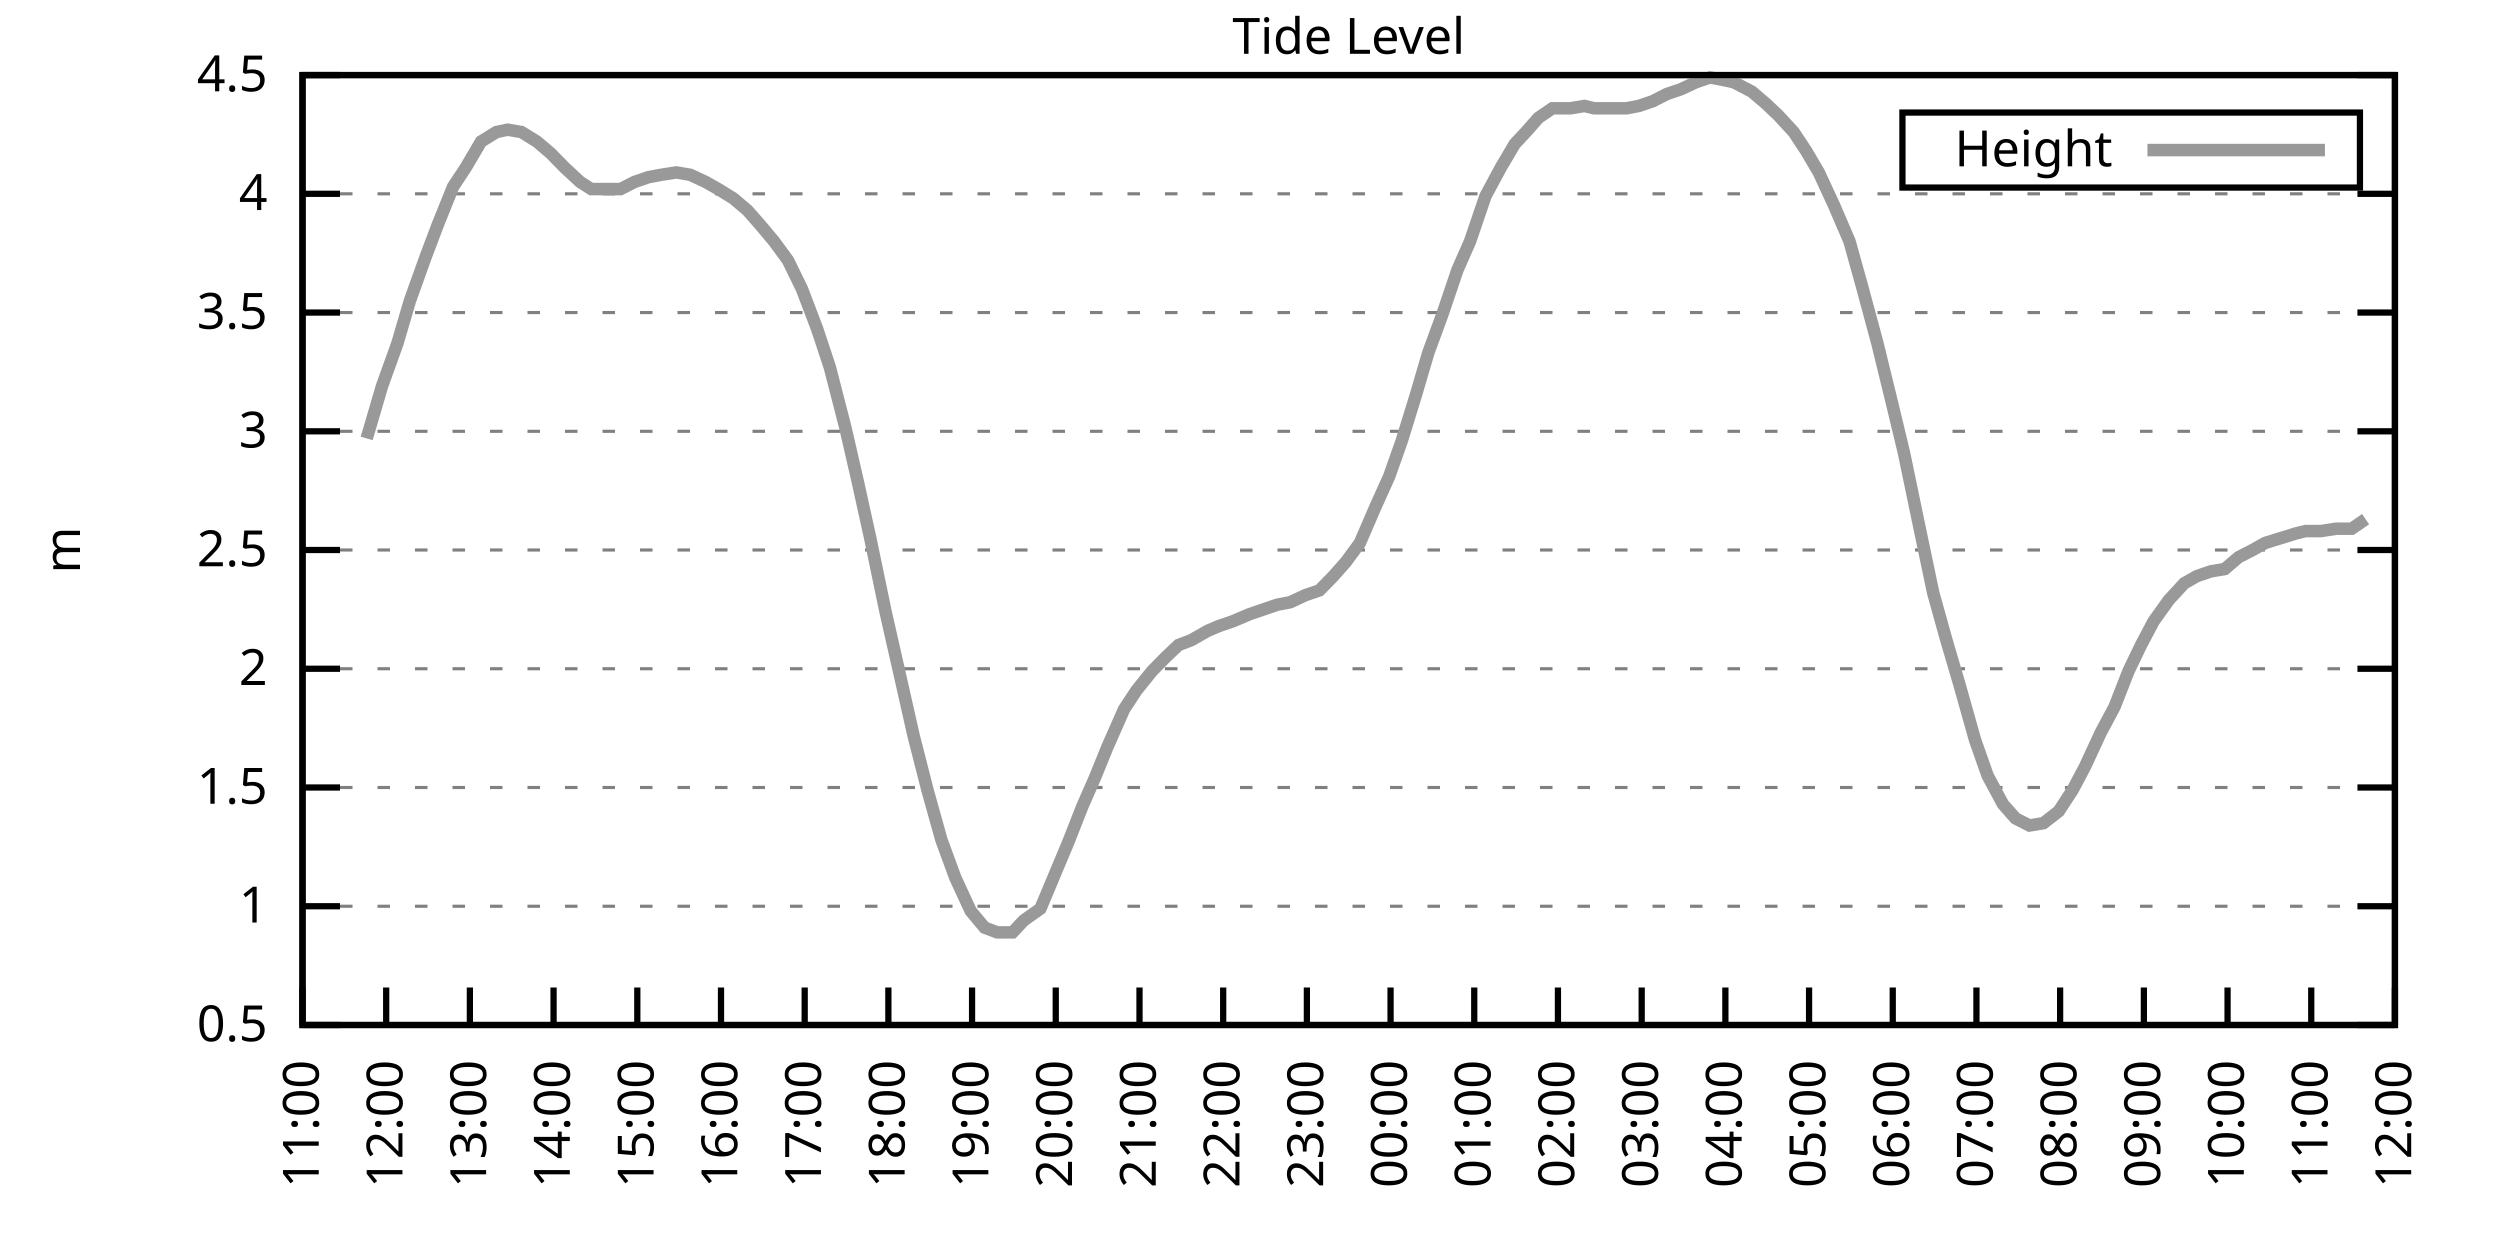
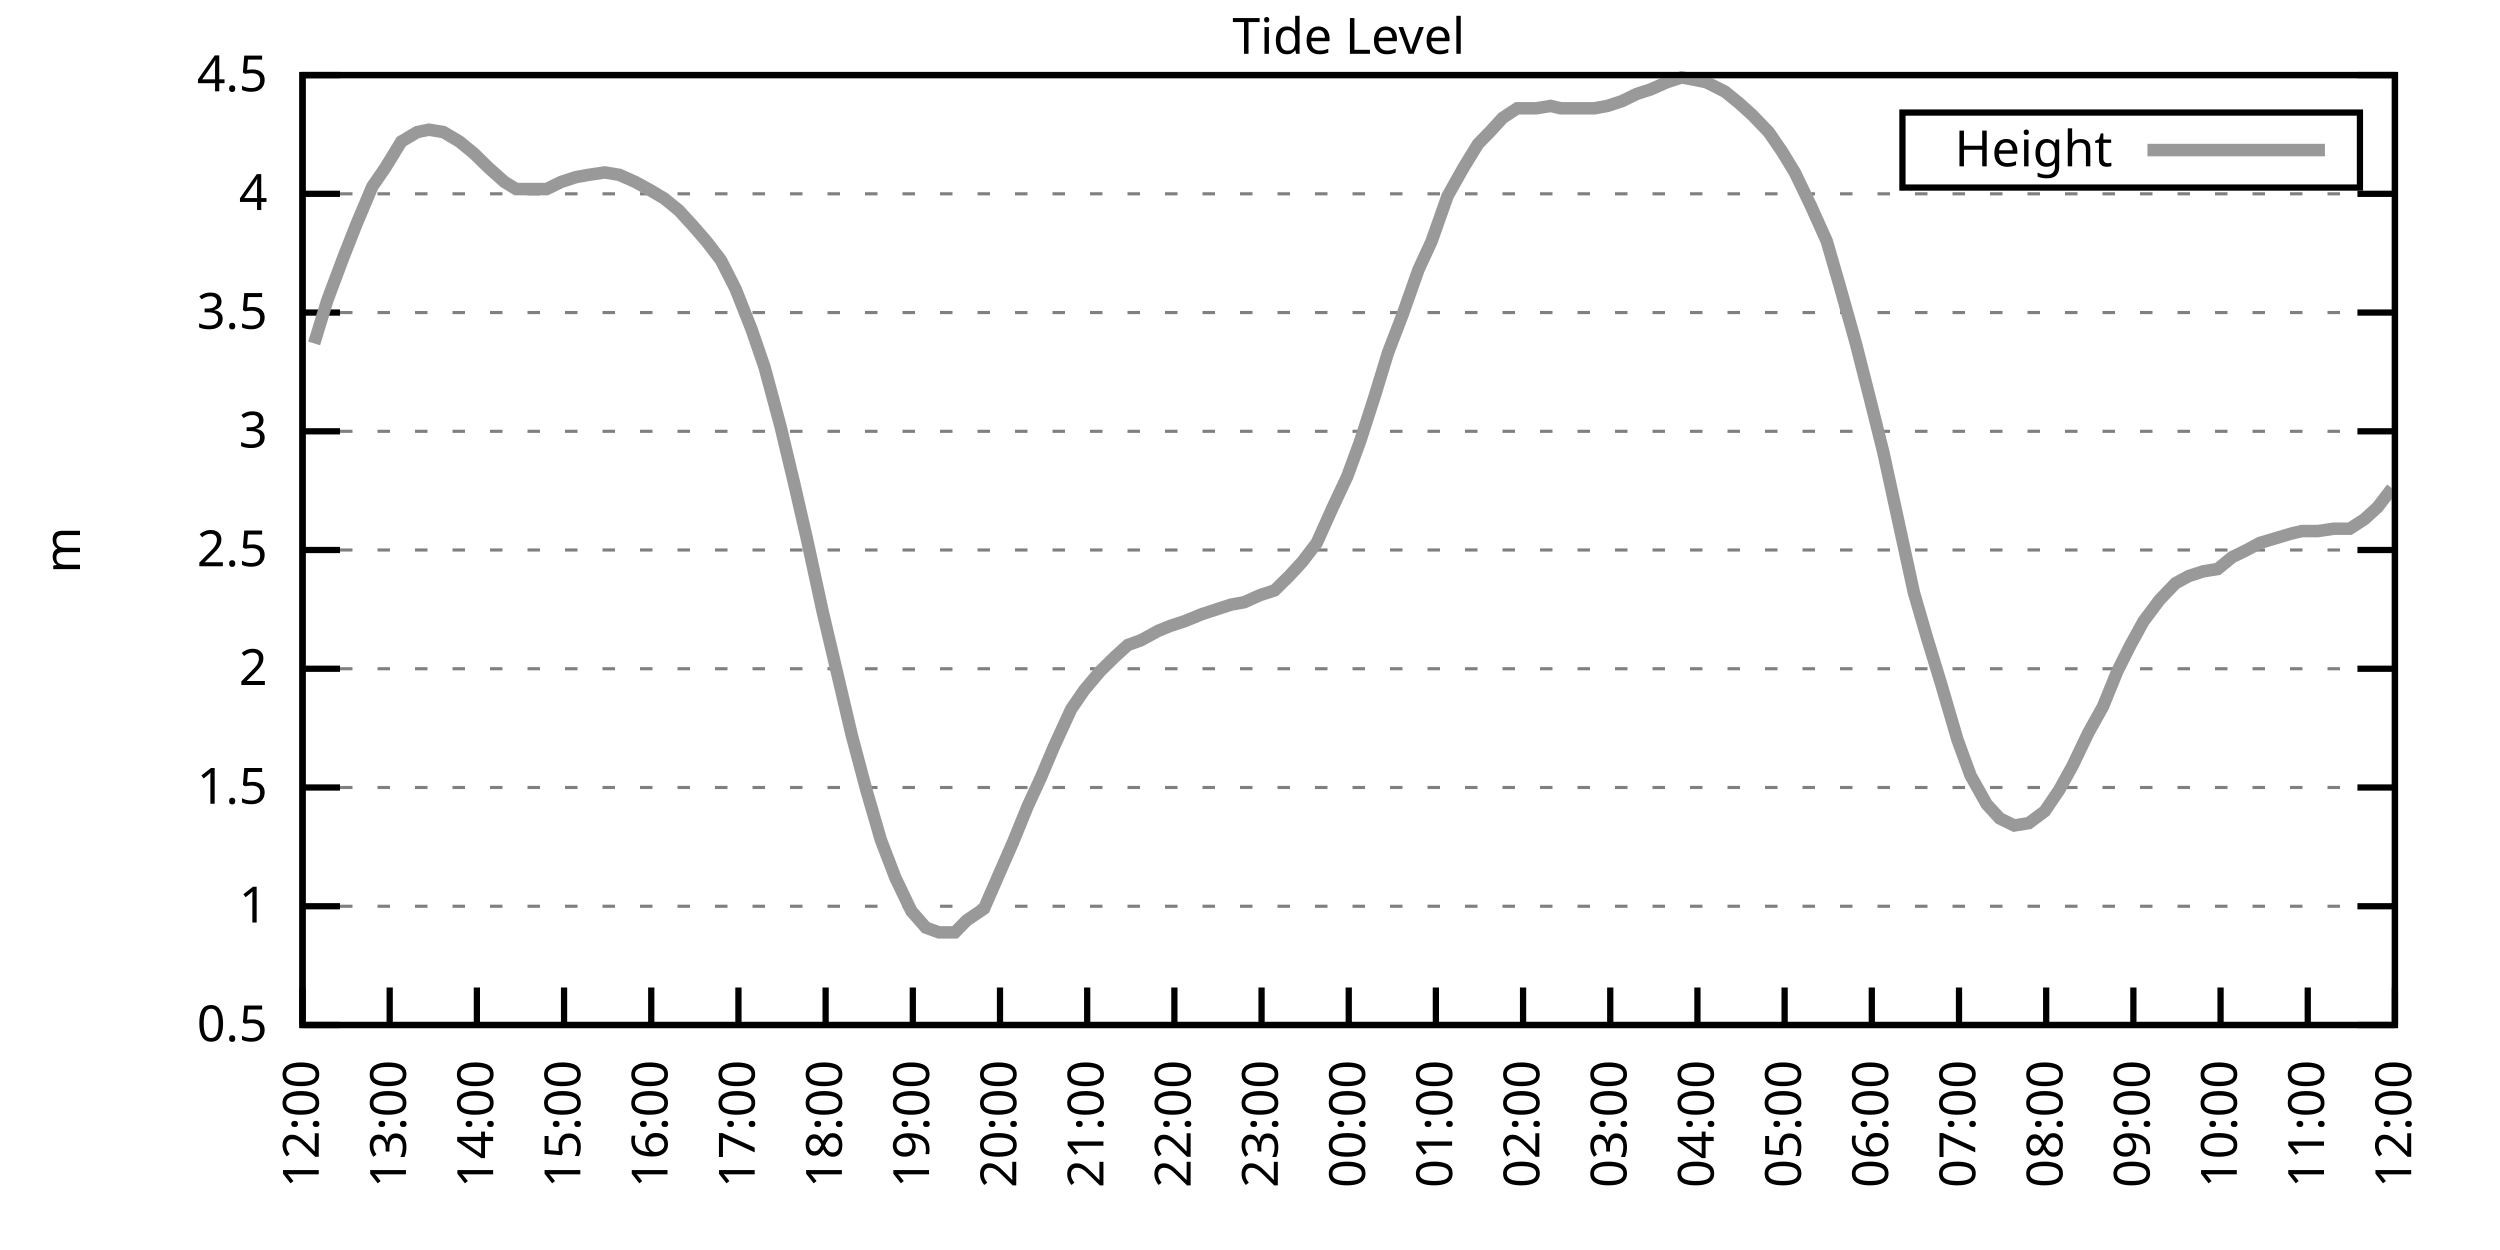
<svg xmlns="http://www.w3.org/2000/svg" xmlns:xlink="http://www.w3.org/1999/xlink" width="400" height="200" viewBox="0 0 400 200">
  <g id="gnuplot_canvas">
    <rect x="0" y="0" width="400" height="200" fill="none" />
    <defs>
      <circle id="gpDot" r="0.5" stroke-width="0.5" stroke="currentColor" />
      <path id="gpPt0" stroke-width="0.333" stroke="currentColor" d="M-1,0 h2 M0,-1 v2" />
      <path id="gpPt1" stroke-width="0.333" stroke="currentColor" d="M-1,-1 L1,1 M1,-1 L-1,1" />
      <path id="gpPt2" stroke-width="0.333" stroke="currentColor" d="M-1,0 L1,0 M0,-1 L0,1 M-1,-1 L1,1 M-1,1 L1,-1" />
      <rect id="gpPt3" stroke-width="0.333" stroke="currentColor" x="-1" y="-1" width="2" height="2" />
      <rect id="gpPt4" stroke-width="0.333" stroke="currentColor" fill="currentColor" x="-1" y="-1" width="2" height="2" />
      <circle id="gpPt5" stroke-width="0.333" stroke="currentColor" cx="0" cy="0" r="1" />
      <use xlink:href="#gpPt5" id="gpPt6" fill="currentColor" stroke="none" />
      <path id="gpPt7" stroke-width="0.333" stroke="currentColor" d="M0,-1.33 L-1.33,0.67 L1.33,0.67 z" />
      <use xlink:href="#gpPt7" id="gpPt8" fill="currentColor" stroke="none" />
      <use xlink:href="#gpPt7" id="gpPt9" stroke="currentColor" transform="rotate(180)" />
      <use xlink:href="#gpPt9" id="gpPt10" fill="currentColor" stroke="none" />
      <use xlink:href="#gpPt3" id="gpPt11" stroke="currentColor" transform="rotate(45)" />
      <use xlink:href="#gpPt11" id="gpPt12" fill="currentColor" stroke="none" />
      <path id="gpPt13" stroke-width="0.333" stroke="currentColor" d="M0,1.330 L1.265,0.411 L0.782,-1.067 L-0.782,-1.076 L-1.265,0.411 z" />
      <use xlink:href="#gpPt13" id="gpPt14" fill="currentColor" stroke="none" />
      <filter id="textbox" filterUnits="objectBoundingBox" x="0" y="0" height="1" width="1">
        <feFlood flood-color="white" flood-opacity="1" result="bgnd" />
        <feComposite in="SourceGraphic" in2="bgnd" operator="atop" />
      </filter>
      <filter id="greybox" filterUnits="objectBoundingBox" x="0" y="0" height="1" width="1">
        <feFlood flood-color="lightgrey" flood-opacity="1" result="grey" />
        <feComposite in="SourceGraphic" in2="grey" operator="atop" />
      </filter>
    </defs>
    <g fill="none" color="white" stroke="currentColor" stroke-width="1.00" stroke-linecap="butt" stroke-linejoin="miter">
</g>
    <g fill="none" color="black" stroke="currentColor" stroke-width="1.00" stroke-linecap="butt" stroke-linejoin="miter">
      <g stroke="none" shape-rendering="crispEdges">
        <polygon fill="rgb(255, 255, 255)" points="48.40,164.00 383.18,164.00 383.18,12.02 48.40,12.02 " />
      </g>
    </g>
    <g fill="none" color="black" stroke="currentColor" stroke-width="1.00" stroke-linecap="butt" stroke-linejoin="miter">
</g>
    <g fill="none" color="black" stroke="black" stroke-width="0.50" stroke-linecap="butt" stroke-linejoin="miter">
</g>
    <g fill="none" color="gray" stroke="currentColor" stroke-width="0.50" stroke-linecap="butt" stroke-linejoin="miter">
      <path stroke="gray" stroke-dasharray="2,4" class="gridline" d="M48.40,164.00 L383.19,164.00  " />
    </g>
    <g fill="none" color="gray" stroke="gray" stroke-width="1.00" stroke-linecap="butt" stroke-linejoin="miter">
</g>
    <g fill="none" color="black" stroke="currentColor" stroke-width="1.00" stroke-linecap="butt" stroke-linejoin="miter">
      <path stroke="black" d="M48.40,164.00 L54.40,164.00 M383.19,164.00 L377.19,164.00  " />
      <g transform="translate(42.80,166.60)" stroke="none" fill="black" font-family="Sans" font-size="8.00" text-anchor="end">
        <text>
          <tspan font-family="Sans"> 0.5</tspan>
        </text>
      </g>
    </g>
    <g fill="none" color="black" stroke="currentColor" stroke-width="1.00" stroke-linecap="butt" stroke-linejoin="miter">
</g>
    <g fill="none" color="black" stroke="black" stroke-width="0.50" stroke-linecap="butt" stroke-linejoin="miter">
</g>
    <g fill="none" color="gray" stroke="currentColor" stroke-width="0.50" stroke-linecap="butt" stroke-linejoin="miter">
      <path stroke="gray" stroke-dasharray="2,4" class="gridline" d="M48.40,145.00 L383.19,145.00  " />
    </g>
    <g fill="none" color="gray" stroke="gray" stroke-width="1.00" stroke-linecap="butt" stroke-linejoin="miter">
</g>
    <g fill="none" color="black" stroke="currentColor" stroke-width="1.00" stroke-linecap="butt" stroke-linejoin="miter">
      <path stroke="black" d="M48.40,145.00 L54.40,145.00 M383.19,145.00 L377.19,145.00  " />
      <g transform="translate(42.80,147.60)" stroke="none" fill="black" font-family="Sans" font-size="8.00" text-anchor="end">
        <text>
          <tspan font-family="Sans"> 1</tspan>
        </text>
      </g>
    </g>
    <g fill="none" color="black" stroke="currentColor" stroke-width="1.00" stroke-linecap="butt" stroke-linejoin="miter">
</g>
    <g fill="none" color="black" stroke="black" stroke-width="0.50" stroke-linecap="butt" stroke-linejoin="miter">
</g>
    <g fill="none" color="gray" stroke="currentColor" stroke-width="0.50" stroke-linecap="butt" stroke-linejoin="miter">
      <path stroke="gray" stroke-dasharray="2,4" class="gridline" d="M48.40,126.00 L383.19,126.00  " />
    </g>
    <g fill="none" color="gray" stroke="gray" stroke-width="1.00" stroke-linecap="butt" stroke-linejoin="miter">
</g>
    <g fill="none" color="black" stroke="currentColor" stroke-width="1.00" stroke-linecap="butt" stroke-linejoin="miter">
      <path stroke="black" d="M48.40,126.00 L54.40,126.00 M383.19,126.00 L377.19,126.00  " />
      <g transform="translate(42.80,128.60)" stroke="none" fill="black" font-family="Sans" font-size="8.00" text-anchor="end">
        <text>
          <tspan font-family="Sans"> 1.5</tspan>
        </text>
      </g>
    </g>
    <g fill="none" color="black" stroke="currentColor" stroke-width="1.00" stroke-linecap="butt" stroke-linejoin="miter">
</g>
    <g fill="none" color="black" stroke="black" stroke-width="0.50" stroke-linecap="butt" stroke-linejoin="miter">
</g>
    <g fill="none" color="gray" stroke="currentColor" stroke-width="0.50" stroke-linecap="butt" stroke-linejoin="miter">
      <path stroke="gray" stroke-dasharray="2,4" class="gridline" d="M48.40,107.00 L383.19,107.00  " />
    </g>
    <g fill="none" color="gray" stroke="gray" stroke-width="1.00" stroke-linecap="butt" stroke-linejoin="miter">
</g>
    <g fill="none" color="black" stroke="currentColor" stroke-width="1.00" stroke-linecap="butt" stroke-linejoin="miter">
      <path stroke="black" d="M48.40,107.00 L54.40,107.00 M383.19,107.00 L377.19,107.00  " />
      <g transform="translate(42.80,109.60)" stroke="none" fill="black" font-family="Sans" font-size="8.00" text-anchor="end">
        <text>
          <tspan font-family="Sans"> 2</tspan>
        </text>
      </g>
    </g>
    <g fill="none" color="black" stroke="currentColor" stroke-width="1.00" stroke-linecap="butt" stroke-linejoin="miter">
</g>
    <g fill="none" color="black" stroke="black" stroke-width="0.50" stroke-linecap="butt" stroke-linejoin="miter">
</g>
    <g fill="none" color="gray" stroke="currentColor" stroke-width="0.50" stroke-linecap="butt" stroke-linejoin="miter">
      <path stroke="gray" stroke-dasharray="2,4" class="gridline" d="M48.40,88.00 L383.19,88.00  " />
    </g>
    <g fill="none" color="gray" stroke="gray" stroke-width="1.00" stroke-linecap="butt" stroke-linejoin="miter">
</g>
    <g fill="none" color="black" stroke="currentColor" stroke-width="1.00" stroke-linecap="butt" stroke-linejoin="miter">
      <path stroke="black" d="M48.40,88.00 L54.40,88.00 M383.19,88.00 L377.19,88.00  " />
      <g transform="translate(42.80,90.60)" stroke="none" fill="black" font-family="Sans" font-size="8.00" text-anchor="end">
        <text>
          <tspan font-family="Sans"> 2.5</tspan>
        </text>
      </g>
    </g>
    <g fill="none" color="black" stroke="currentColor" stroke-width="1.00" stroke-linecap="butt" stroke-linejoin="miter">
</g>
    <g fill="none" color="black" stroke="black" stroke-width="0.50" stroke-linecap="butt" stroke-linejoin="miter">
</g>
    <g fill="none" color="gray" stroke="currentColor" stroke-width="0.50" stroke-linecap="butt" stroke-linejoin="miter">
      <path stroke="gray" stroke-dasharray="2,4" class="gridline" d="M48.40,69.01 L383.19,69.01  " />
    </g>
    <g fill="none" color="gray" stroke="gray" stroke-width="1.00" stroke-linecap="butt" stroke-linejoin="miter">
</g>
    <g fill="none" color="black" stroke="currentColor" stroke-width="1.00" stroke-linecap="butt" stroke-linejoin="miter">
      <path stroke="black" d="M48.40,69.01 L54.40,69.01 M383.19,69.01 L377.19,69.01  " />
      <g transform="translate(42.80,71.61)" stroke="none" fill="black" font-family="Sans" font-size="8.00" text-anchor="end">
        <text>
          <tspan font-family="Sans"> 3</tspan>
        </text>
      </g>
    </g>
    <g fill="none" color="black" stroke="currentColor" stroke-width="1.00" stroke-linecap="butt" stroke-linejoin="miter">
</g>
    <g fill="none" color="black" stroke="black" stroke-width="0.50" stroke-linecap="butt" stroke-linejoin="miter">
</g>
    <g fill="none" color="gray" stroke="currentColor" stroke-width="0.50" stroke-linecap="butt" stroke-linejoin="miter">
      <path stroke="gray" stroke-dasharray="2,4" class="gridline" d="M48.40,50.01 L383.19,50.01  " />
    </g>
    <g fill="none" color="gray" stroke="gray" stroke-width="1.00" stroke-linecap="butt" stroke-linejoin="miter">
</g>
    <g fill="none" color="black" stroke="currentColor" stroke-width="1.00" stroke-linecap="butt" stroke-linejoin="miter">
      <path stroke="black" d="M48.40,50.01 L54.40,50.01 M383.19,50.01 L377.19,50.01  " />
      <g transform="translate(42.80,52.61)" stroke="none" fill="black" font-family="Sans" font-size="8.00" text-anchor="end">
        <text>
          <tspan font-family="Sans"> 3.5</tspan>
        </text>
      </g>
    </g>
    <g fill="none" color="black" stroke="currentColor" stroke-width="1.00" stroke-linecap="butt" stroke-linejoin="miter">
</g>
    <g fill="none" color="black" stroke="black" stroke-width="0.50" stroke-linecap="butt" stroke-linejoin="miter">
</g>
    <g fill="none" color="gray" stroke="currentColor" stroke-width="0.50" stroke-linecap="butt" stroke-linejoin="miter">
      <path stroke="gray" stroke-dasharray="2,4" class="gridline" d="M48.40,31.01 L383.19,31.01  " />
    </g>
    <g fill="none" color="gray" stroke="gray" stroke-width="1.00" stroke-linecap="butt" stroke-linejoin="miter">
</g>
    <g fill="none" color="black" stroke="currentColor" stroke-width="1.00" stroke-linecap="butt" stroke-linejoin="miter">
      <path stroke="black" d="M48.40,31.01 L54.40,31.01 M383.19,31.01 L377.19,31.01  " />
      <g transform="translate(42.80,33.61)" stroke="none" fill="black" font-family="Sans" font-size="8.00" text-anchor="end">
        <text>
          <tspan font-family="Sans"> 4</tspan>
        </text>
      </g>
    </g>
    <g fill="none" color="black" stroke="currentColor" stroke-width="1.00" stroke-linecap="butt" stroke-linejoin="miter">
</g>
    <g fill="none" color="black" stroke="black" stroke-width="0.50" stroke-linecap="butt" stroke-linejoin="miter">
</g>
    <g fill="none" color="gray" stroke="currentColor" stroke-width="0.50" stroke-linecap="butt" stroke-linejoin="miter">
      <path stroke="gray" stroke-dasharray="2,4" class="gridline" d="M48.40,12.01 L383.19,12.01  " />
    </g>
    <g fill="none" color="gray" stroke="gray" stroke-width="1.00" stroke-linecap="butt" stroke-linejoin="miter">
</g>
    <g fill="none" color="black" stroke="currentColor" stroke-width="1.00" stroke-linecap="butt" stroke-linejoin="miter">
      <path stroke="black" d="M48.40,12.01 L54.40,12.01 M383.19,12.01 L377.19,12.01  " />
      <g transform="translate(42.80,14.61)" stroke="none" fill="black" font-family="Sans" font-size="8.00" text-anchor="end">
        <text>
          <tspan font-family="Sans"> 4.5</tspan>
        </text>
      </g>
    </g>
    <g fill="none" color="black" stroke="currentColor" stroke-width="1.00" stroke-linecap="butt" stroke-linejoin="miter">
      <path stroke="black" d="M48.40,164.00 L48.40,158.00  " />
      <g transform="translate(51.00,169.60) rotate(270.00)" stroke="none" fill="black" font-family="Sans" font-size="8.00" text-anchor="end">
        <text>
-           <tspan font-family="Sans">11:00</tspan>
-         </text>
-       </g>
-     </g>
-     <g fill="none" color="black" stroke="currentColor" stroke-width="1.00" stroke-linecap="butt" stroke-linejoin="miter">
-       <path stroke="black" d="M61.79,164.00 L61.79,158.00  " />
-       <g transform="translate(64.39,169.60) rotate(270.00)" stroke="none" fill="black" font-family="Sans" font-size="8.00" text-anchor="end">
-         <text>
          <tspan font-family="Sans">12:00</tspan>
        </text>
      </g>
    </g>
    <g fill="none" color="black" stroke="currentColor" stroke-width="1.00" stroke-linecap="butt" stroke-linejoin="miter">
-       <path stroke="black" d="M75.18,164.00 L75.18,158.00  " />
-       <g transform="translate(77.78,169.60) rotate(270.00)" stroke="none" fill="black" font-family="Sans" font-size="8.00" text-anchor="end">
+       <path stroke="black" d="M62.35,164.00 L62.35,158.00  " />
+       <g transform="translate(64.95,169.60) rotate(270.00)" stroke="none" fill="black" font-family="Sans" font-size="8.00" text-anchor="end">
        <text>
          <tspan font-family="Sans">13:00</tspan>
        </text>
      </g>
    </g>
    <g fill="none" color="black" stroke="currentColor" stroke-width="1.00" stroke-linecap="butt" stroke-linejoin="miter">
-       <path stroke="black" d="M88.57,164.00 L88.57,158.00  " />
-       <g transform="translate(91.17,169.60) rotate(270.00)" stroke="none" fill="black" font-family="Sans" font-size="8.00" text-anchor="end">
+       <path stroke="black" d="M76.30,164.00 L76.30,158.00  " />
+       <g transform="translate(78.90,169.60) rotate(270.00)" stroke="none" fill="black" font-family="Sans" font-size="8.00" text-anchor="end">
        <text>
          <tspan font-family="Sans">14:00</tspan>
        </text>
      </g>
    </g>
    <g fill="none" color="black" stroke="currentColor" stroke-width="1.00" stroke-linecap="butt" stroke-linejoin="miter">
-       <path stroke="black" d="M101.97,164.00 L101.97,158.00  " />
-       <g transform="translate(104.57,169.60) rotate(270.00)" stroke="none" fill="black" font-family="Sans" font-size="8.00" text-anchor="end">
+       <path stroke="black" d="M90.25,164.00 L90.25,158.00  " />
+       <g transform="translate(92.85,169.60) rotate(270.00)" stroke="none" fill="black" font-family="Sans" font-size="8.00" text-anchor="end">
        <text>
          <tspan font-family="Sans">15:00</tspan>
        </text>
      </g>
    </g>
    <g fill="none" color="black" stroke="currentColor" stroke-width="1.00" stroke-linecap="butt" stroke-linejoin="miter">
-       <path stroke="black" d="M115.36,164.00 L115.36,158.00  " />
-       <g transform="translate(117.96,169.60) rotate(270.00)" stroke="none" fill="black" font-family="Sans" font-size="8.00" text-anchor="end">
+       <path stroke="black" d="M104.20,164.00 L104.20,158.00  " />
+       <g transform="translate(106.80,169.60) rotate(270.00)" stroke="none" fill="black" font-family="Sans" font-size="8.00" text-anchor="end">
        <text>
          <tspan font-family="Sans">16:00</tspan>
        </text>
      </g>
    </g>
    <g fill="none" color="black" stroke="currentColor" stroke-width="1.00" stroke-linecap="butt" stroke-linejoin="miter">
-       <path stroke="black" d="M128.75,164.00 L128.75,158.00  " />
-       <g transform="translate(131.35,169.60) rotate(270.00)" stroke="none" fill="black" font-family="Sans" font-size="8.00" text-anchor="end">
+       <path stroke="black" d="M118.15,164.00 L118.15,158.00  " />
+       <g transform="translate(120.75,169.60) rotate(270.00)" stroke="none" fill="black" font-family="Sans" font-size="8.00" text-anchor="end">
        <text>
          <tspan font-family="Sans">17:00</tspan>
        </text>
      </g>
    </g>
    <g fill="none" color="black" stroke="currentColor" stroke-width="1.00" stroke-linecap="butt" stroke-linejoin="miter">
-       <path stroke="black" d="M142.14,164.00 L142.14,158.00  " />
-       <g transform="translate(144.74,169.60) rotate(270.00)" stroke="none" fill="black" font-family="Sans" font-size="8.00" text-anchor="end">
+       <path stroke="black" d="M132.10,164.00 L132.10,158.00  " />
+       <g transform="translate(134.70,169.60) rotate(270.00)" stroke="none" fill="black" font-family="Sans" font-size="8.00" text-anchor="end">
        <text>
          <tspan font-family="Sans">18:00</tspan>
        </text>
      </g>
    </g>
    <g fill="none" color="black" stroke="currentColor" stroke-width="1.00" stroke-linecap="butt" stroke-linejoin="miter">
-       <path stroke="black" d="M155.53,164.00 L155.53,158.00  " />
-       <g transform="translate(158.13,169.60) rotate(270.00)" stroke="none" fill="black" font-family="Sans" font-size="8.00" text-anchor="end">
+       <path stroke="black" d="M146.05,164.00 L146.05,158.00  " />
+       <g transform="translate(148.65,169.60) rotate(270.00)" stroke="none" fill="black" font-family="Sans" font-size="8.00" text-anchor="end">
        <text>
          <tspan font-family="Sans">19:00</tspan>
        </text>
      </g>
    </g>
    <g fill="none" color="black" stroke="currentColor" stroke-width="1.00" stroke-linecap="butt" stroke-linejoin="miter">
-       <path stroke="black" d="M168.92,164.00 L168.92,158.00  " />
-       <g transform="translate(171.52,169.60) rotate(270.00)" stroke="none" fill="black" font-family="Sans" font-size="8.00" text-anchor="end">
+       <path stroke="black" d="M160.00,164.00 L160.00,158.00  " />
+       <g transform="translate(162.60,169.60) rotate(270.00)" stroke="none" fill="black" font-family="Sans" font-size="8.00" text-anchor="end">
        <text>
          <tspan font-family="Sans">20:00</tspan>
        </text>
      </g>
    </g>
    <g fill="none" color="black" stroke="currentColor" stroke-width="1.00" stroke-linecap="butt" stroke-linejoin="miter">
-       <path stroke="black" d="M182.32,164.00 L182.32,158.00  " />
-       <g transform="translate(184.92,169.60) rotate(270.00)" stroke="none" fill="black" font-family="Sans" font-size="8.00" text-anchor="end">
+       <path stroke="black" d="M173.95,164.00 L173.95,158.00  " />
+       <g transform="translate(176.55,169.60) rotate(270.00)" stroke="none" fill="black" font-family="Sans" font-size="8.00" text-anchor="end">
        <text>
          <tspan font-family="Sans">21:00</tspan>
        </text>
      </g>
    </g>
    <g fill="none" color="black" stroke="currentColor" stroke-width="1.00" stroke-linecap="butt" stroke-linejoin="miter">
-       <path stroke="black" d="M195.71,164.00 L195.71,158.00  " />
-       <g transform="translate(198.31,169.60) rotate(270.00)" stroke="none" fill="black" font-family="Sans" font-size="8.00" text-anchor="end">
+       <path stroke="black" d="M187.90,164.00 L187.90,158.00  " />
+       <g transform="translate(190.50,169.60) rotate(270.00)" stroke="none" fill="black" font-family="Sans" font-size="8.00" text-anchor="end">
        <text>
          <tspan font-family="Sans">22:00</tspan>
        </text>
      </g>
    </g>
    <g fill="none" color="black" stroke="currentColor" stroke-width="1.00" stroke-linecap="butt" stroke-linejoin="miter">
-       <path stroke="black" d="M209.10,164.00 L209.10,158.00  " />
-       <g transform="translate(211.70,169.60) rotate(270.00)" stroke="none" fill="black" font-family="Sans" font-size="8.00" text-anchor="end">
+       <path stroke="black" d="M201.85,164.00 L201.85,158.00  " />
+       <g transform="translate(204.45,169.60) rotate(270.00)" stroke="none" fill="black" font-family="Sans" font-size="8.00" text-anchor="end">
        <text>
          <tspan font-family="Sans">23:00</tspan>
        </text>
      </g>
    </g>
    <g fill="none" color="black" stroke="currentColor" stroke-width="1.00" stroke-linecap="butt" stroke-linejoin="miter">
-       <path stroke="black" d="M222.49,164.00 L222.49,158.00  " />
-       <g transform="translate(225.09,169.60) rotate(270.00)" stroke="none" fill="black" font-family="Sans" font-size="8.00" text-anchor="end">
+       <path stroke="black" d="M215.80,164.00 L215.80,158.00  " />
+       <g transform="translate(218.40,169.60) rotate(270.00)" stroke="none" fill="black" font-family="Sans" font-size="8.00" text-anchor="end">
        <text>
          <tspan font-family="Sans">00:00</tspan>
        </text>
      </g>
    </g>
    <g fill="none" color="black" stroke="currentColor" stroke-width="1.00" stroke-linecap="butt" stroke-linejoin="miter">
-       <path stroke="black" d="M235.88,164.00 L235.88,158.00  " />
-       <g transform="translate(238.48,169.60) rotate(270.00)" stroke="none" fill="black" font-family="Sans" font-size="8.00" text-anchor="end">
+       <path stroke="black" d="M229.74,164.00 L229.74,158.00  " />
+       <g transform="translate(232.34,169.60) rotate(270.00)" stroke="none" fill="black" font-family="Sans" font-size="8.00" text-anchor="end">
        <text>
          <tspan font-family="Sans">01:00</tspan>
        </text>
      </g>
    </g>
    <g fill="none" color="black" stroke="currentColor" stroke-width="1.00" stroke-linecap="butt" stroke-linejoin="miter">
-       <path stroke="black" d="M249.27,164.00 L249.27,158.00  " />
-       <g transform="translate(251.87,169.60) rotate(270.00)" stroke="none" fill="black" font-family="Sans" font-size="8.00" text-anchor="end">
+       <path stroke="black" d="M243.69,164.00 L243.69,158.00  " />
+       <g transform="translate(246.29,169.60) rotate(270.00)" stroke="none" fill="black" font-family="Sans" font-size="8.00" text-anchor="end">
        <text>
          <tspan font-family="Sans">02:00</tspan>
        </text>
      </g>
    </g>
    <g fill="none" color="black" stroke="currentColor" stroke-width="1.00" stroke-linecap="butt" stroke-linejoin="miter">
-       <path stroke="black" d="M262.67,164.00 L262.67,158.00  " />
-       <g transform="translate(265.27,169.60) rotate(270.00)" stroke="none" fill="black" font-family="Sans" font-size="8.00" text-anchor="end">
+       <path stroke="black" d="M257.64,164.00 L257.64,158.00  " />
+       <g transform="translate(260.24,169.60) rotate(270.00)" stroke="none" fill="black" font-family="Sans" font-size="8.00" text-anchor="end">
        <text>
          <tspan font-family="Sans">03:00</tspan>
        </text>
      </g>
    </g>
    <g fill="none" color="black" stroke="currentColor" stroke-width="1.00" stroke-linecap="butt" stroke-linejoin="miter">
-       <path stroke="black" d="M276.06,164.00 L276.06,158.00  " />
-       <g transform="translate(278.66,169.60) rotate(270.00)" stroke="none" fill="black" font-family="Sans" font-size="8.00" text-anchor="end">
+       <path stroke="black" d="M271.59,164.00 L271.59,158.00  " />
+       <g transform="translate(274.19,169.60) rotate(270.00)" stroke="none" fill="black" font-family="Sans" font-size="8.00" text-anchor="end">
        <text>
          <tspan font-family="Sans">04:00</tspan>
        </text>
      </g>
    </g>
    <g fill="none" color="black" stroke="currentColor" stroke-width="1.00" stroke-linecap="butt" stroke-linejoin="miter">
-       <path stroke="black" d="M289.45,164.00 L289.45,158.00  " />
-       <g transform="translate(292.05,169.60) rotate(270.00)" stroke="none" fill="black" font-family="Sans" font-size="8.00" text-anchor="end">
+       <path stroke="black" d="M285.54,164.00 L285.54,158.00  " />
+       <g transform="translate(288.14,169.60) rotate(270.00)" stroke="none" fill="black" font-family="Sans" font-size="8.00" text-anchor="end">
        <text>
          <tspan font-family="Sans">05:00</tspan>
        </text>
      </g>
    </g>
    <g fill="none" color="black" stroke="currentColor" stroke-width="1.00" stroke-linecap="butt" stroke-linejoin="miter">
-       <path stroke="black" d="M302.84,164.00 L302.84,158.00  " />
-       <g transform="translate(305.44,169.60) rotate(270.00)" stroke="none" fill="black" font-family="Sans" font-size="8.00" text-anchor="end">
+       <path stroke="black" d="M299.49,164.00 L299.49,158.00  " />
+       <g transform="translate(302.09,169.60) rotate(270.00)" stroke="none" fill="black" font-family="Sans" font-size="8.00" text-anchor="end">
        <text>
          <tspan font-family="Sans">06:00</tspan>
        </text>
      </g>
    </g>
    <g fill="none" color="black" stroke="currentColor" stroke-width="1.00" stroke-linecap="butt" stroke-linejoin="miter">
-       <path stroke="black" d="M316.23,164.00 L316.23,158.00  " />
-       <g transform="translate(318.83,169.60) rotate(270.00)" stroke="none" fill="black" font-family="Sans" font-size="8.00" text-anchor="end">
+       <path stroke="black" d="M313.44,164.00 L313.44,158.00  " />
+       <g transform="translate(316.04,169.60) rotate(270.00)" stroke="none" fill="black" font-family="Sans" font-size="8.00" text-anchor="end">
        <text>
          <tspan font-family="Sans">07:00</tspan>
        </text>
      </g>
    </g>
    <g fill="none" color="black" stroke="currentColor" stroke-width="1.00" stroke-linecap="butt" stroke-linejoin="miter">
-       <path stroke="black" d="M329.62,164.00 L329.62,158.00  " />
-       <g transform="translate(332.22,169.60) rotate(270.00)" stroke="none" fill="black" font-family="Sans" font-size="8.00" text-anchor="end">
+       <path stroke="black" d="M327.39,164.00 L327.39,158.00  " />
+       <g transform="translate(329.99,169.60) rotate(270.00)" stroke="none" fill="black" font-family="Sans" font-size="8.00" text-anchor="end">
        <text>
          <tspan font-family="Sans">08:00</tspan>
        </text>
      </g>
    </g>
    <g fill="none" color="black" stroke="currentColor" stroke-width="1.00" stroke-linecap="butt" stroke-linejoin="miter">
-       <path stroke="black" d="M343.02,164.00 L343.02,158.00  " />
-       <g transform="translate(345.62,169.60) rotate(270.00)" stroke="none" fill="black" font-family="Sans" font-size="8.00" text-anchor="end">
+       <path stroke="black" d="M341.34,164.00 L341.34,158.00  " />
+       <g transform="translate(343.94,169.60) rotate(270.00)" stroke="none" fill="black" font-family="Sans" font-size="8.00" text-anchor="end">
        <text>
          <tspan font-family="Sans">09:00</tspan>
        </text>
      </g>
    </g>
    <g fill="none" color="black" stroke="currentColor" stroke-width="1.00" stroke-linecap="butt" stroke-linejoin="miter">
-       <path stroke="black" d="M356.41,164.00 L356.41,158.00  " />
-       <g transform="translate(359.01,169.60) rotate(270.00)" stroke="none" fill="black" font-family="Sans" font-size="8.00" text-anchor="end">
+       <path stroke="black" d="M355.29,164.00 L355.29,158.00  " />
+       <g transform="translate(357.89,169.60) rotate(270.00)" stroke="none" fill="black" font-family="Sans" font-size="8.00" text-anchor="end">
        <text>
          <tspan font-family="Sans">10:00</tspan>
        </text>
      </g>
    </g>
    <g fill="none" color="black" stroke="currentColor" stroke-width="1.00" stroke-linecap="butt" stroke-linejoin="miter">
-       <path stroke="black" d="M369.80,164.00 L369.80,158.00  " />
-       <g transform="translate(372.40,169.60) rotate(270.00)" stroke="none" fill="black" font-family="Sans" font-size="8.00" text-anchor="end">
+       <path stroke="black" d="M369.24,164.00 L369.24,158.00  " />
+       <g transform="translate(371.84,169.60) rotate(270.00)" stroke="none" fill="black" font-family="Sans" font-size="8.00" text-anchor="end">
        <text>
          <tspan font-family="Sans">11:00</tspan>
        </text>
      </g>
    </g>
    <g fill="none" color="black" stroke="currentColor" stroke-width="1.00" stroke-linecap="butt" stroke-linejoin="miter">
      <path stroke="black" d="M383.19,164.00 L383.19,158.00  " />
      <g transform="translate(385.79,169.60) rotate(270.00)" stroke="none" fill="black" font-family="Sans" font-size="8.00" text-anchor="end">
        <text>
          <tspan font-family="Sans">12:00</tspan>
        </text>
      </g>
    </g>
    <g fill="none" color="black" stroke="currentColor" stroke-width="1.00" stroke-linecap="butt" stroke-linejoin="miter">
</g>
    <g fill="none" color="black" stroke="currentColor" stroke-width="1.00" stroke-linecap="butt" stroke-linejoin="miter">
      <path stroke="black" d="M48.40,12.01 L48.40,164.00 L383.19,164.00 L383.19,12.01 L48.40,12.01 Z  " />
    </g>
    <g fill="none" color="black" stroke="currentColor" stroke-width="1.00" stroke-linecap="butt" stroke-linejoin="miter">
</g>
    <g fill="none" color="black" stroke="currentColor" stroke-width="1.00" stroke-linecap="butt" stroke-linejoin="miter">
      <path stroke="black" d="M304.39,30.01 L304.39,18.01 L377.59,18.01 L377.59,30.01 L304.39,30.01 Z  " />
    </g>
    <g id="Tide_level_plot_1">
      <g fill="none" color="white" stroke="black" stroke-width="2.00" stroke-linecap="butt" stroke-linejoin="miter">
</g>
      <g fill="none" color="black" stroke="currentColor" stroke-width="2.00" stroke-linecap="butt" stroke-linejoin="miter">
        <g transform="translate(337.99,26.61)" stroke="none" fill="black" font-family="Sans" font-size="8.00" text-anchor="end">
          <text>
            <tspan font-family="Sans">Height</tspan>
          </text>
        </g>
      </g>
      <g fill="none" color="black" stroke="currentColor" stroke-width="2.00" stroke-linecap="butt" stroke-linejoin="miter">
-         <path stroke="rgb(153, 153, 153)" d="M343.59,24.01 L371.99,24.01 M58.67,70.15 L61.12,61.79 L63.58,54.95 L65.59,48.11 L68.04,41.27 L70.05,35.95   L72.50,29.87 L74.51,26.83 L76.97,22.65 L79.42,21.13 L81.21,20.75 L83.44,21.13 L85.90,22.65 L88.13,24.55   L90.36,26.83 L92.82,29.11 L94.60,30.25 L97.06,30.25 L99.29,30.25 L101.52,29.11 L103.75,28.35 L105.76,27.97   L108.22,27.59 L110.45,27.97 L112.90,29.11 L114.91,30.25 L117.37,31.77 L119.60,33.67 L121.61,35.95 L123.84,38.61   L126.07,41.65 L128.30,46.21 L130.76,52.67 L132.77,58.75 L135.22,68.25 L137.23,76.99 L139.24,86.11 L141.69,97.88   L143.93,107.76 L146.16,117.64 L148.39,126.38 L150.62,134.36 L152.85,140.44 L155.31,145.76 L157.54,148.42 L159.55,149.18   L162.01,149.18 L163.79,147.28 L166.47,145.38 L168.70,140.06 L170.93,134.74 L173.17,129.04 L175.17,124.48 L177.18,119.54   L179.86,113.46 L181.87,110.42 L184.32,107.38 L186.56,105.10 L188.57,103.20 L190.57,102.44 L193.25,100.92 L195.04,100.16   L197.27,99.40 L199.95,98.26 L202.18,97.50 L204.41,96.74 L206.42,96.36 L208.88,95.22 L211.11,94.46 L213.34,92.18   L215.35,89.90 L217.58,86.87 L220.04,81.17 L222.27,76.23 L224.28,70.53 L226.51,63.31 L228.52,56.47 L230.75,50.39   L233.20,43.17 L235.21,38.61 L237.67,31.39 L240.12,26.83 L242.36,23.03 L244.14,21.13 L246.15,18.85 L248.38,17.33   L251.28,17.33 L253.51,16.95 L255.08,17.33 L257.53,17.33 L260.21,17.33 L262.22,16.95 L264.45,16.19 L266.68,15.05   L268.92,14.29 L271.37,13.15 L273.60,12.39 L275.61,12.77 L277.40,13.15 L280.30,14.67 L282.53,16.57 L284.54,18.47   L286.99,21.13 L289.00,24.17 L291.01,27.59 L293.47,32.91 L295.92,38.61 L297.93,45.83 L300.39,54.95 L302.62,64.07   L304.63,72.43 L307.08,84.21 L309.31,94.84 L311.32,102.06 L313.55,109.66 L316.01,118.40 L318.02,124.10 L320.47,128.66   L322.48,130.94 L324.71,132.08 L326.95,131.70 L329.40,129.80 L331.63,126.38 L333.64,122.58 L336.10,117.26 L338.33,113.08   L340.56,107.38 L342.57,103.20 L344.58,99.40 L347.03,95.98 L349.49,93.32 L351.50,92.18 L353.73,91.42 L355.96,91.04   L358.19,89.14 L360.42,88.00 L362.43,86.87 L364.89,86.11 L367.34,85.35 L368.91,84.97 L371.36,84.97 L373.82,84.59   L376.27,84.59 L378.50,83.07  " />
+         <path stroke="rgb(153, 153, 153)" d="M343.59,24.01 L371.99,24.01 M50.26,54.95 L52.35,48.11 L54.91,41.27 L57.00,35.95 L59.56,29.87 L61.65,26.83   L64.21,22.65 L66.77,21.13 L68.63,20.75 L70.95,21.13 L73.51,22.65 L75.83,24.55 L78.16,26.83 L80.72,29.11   L82.58,30.25 L85.13,30.25 L87.46,30.25 L89.78,29.11 L92.11,28.35 L94.20,27.97 L96.76,27.59 L99.08,27.97   L101.64,29.11 L103.73,30.25 L106.29,31.77 L108.62,33.67 L110.71,35.95 L113.03,38.61 L115.36,41.65 L117.68,46.21   L120.24,52.67 L122.33,58.75 L124.89,68.25 L126.98,76.99 L129.08,86.11 L131.63,97.88 L133.96,107.76 L136.28,117.64   L138.61,126.38 L140.93,134.36 L143.26,140.44 L145.81,145.76 L148.14,148.42 L150.23,149.18 L152.79,149.18 L154.65,147.28   L157.44,145.38 L159.76,140.06 L162.09,134.74 L164.41,129.04 L166.51,124.48 L168.60,119.54 L171.39,113.46 L173.48,110.42   L176.04,107.38 L178.36,105.10 L180.46,103.20 L182.55,102.44 L185.34,100.92 L187.20,100.16 L189.52,99.40 L192.31,98.26   L194.64,97.50 L196.96,96.74 L199.06,96.36 L201.61,95.22 L203.94,94.46 L206.26,92.18 L208.36,89.90 L210.68,86.87   L213.24,81.17 L215.56,76.23 L217.65,70.53 L219.98,63.31 L222.07,56.47 L224.40,50.39 L226.95,43.17 L229.05,38.61   L231.60,31.39 L234.16,26.83 L236.49,23.03 L238.35,21.13 L240.44,18.85 L242.76,17.33 L245.79,17.33 L248.11,16.95   L249.74,17.33 L252.30,17.33 L255.09,17.33 L257.18,16.95 L259.50,16.19 L261.83,15.05 L264.15,14.29 L266.71,13.15   L269.04,12.39 L271.13,12.77 L272.99,13.15 L276.01,14.67 L278.34,16.57 L280.43,18.47 L282.99,21.13 L285.08,24.17   L287.17,27.59 L289.73,32.91 L292.29,38.61 L294.38,45.83 L296.94,54.95 L299.26,64.07 L301.35,72.43 L303.91,84.21   L306.23,94.84 L308.33,102.06 L310.65,109.66 L313.21,118.40 L315.30,124.10 L317.86,128.66 L319.95,130.94 L322.28,132.08   L324.60,131.70 L327.16,129.80 L329.48,126.38 L331.58,122.58 L334.13,117.26 L336.46,113.08 L338.78,107.38 L340.88,103.20   L342.97,99.40 L345.53,95.98 L348.08,93.32 L350.18,92.18 L352.50,91.42 L354.83,91.04 L357.15,89.14 L359.48,88.00   L361.57,86.87 L364.13,86.11 L366.68,85.35 L368.31,84.97 L370.87,84.97 L373.43,84.59 L375.98,84.59 L378.31,83.07   L380.40,81.17 L382.73,78.13  " />
      </g>
    </g>
    <g fill="none" color="black" stroke="currentColor" stroke-width="2.00" stroke-linecap="butt" stroke-linejoin="miter">
</g>
    <g fill="none" color="black" stroke="black" stroke-width="1.00" stroke-linecap="butt" stroke-linejoin="miter">
</g>
    <g fill="none" color="black" stroke="currentColor" stroke-width="1.00" stroke-linecap="butt" stroke-linejoin="miter">
      <path stroke="black" d="M48.40,12.01 L48.40,164.00 L383.19,164.00 L383.19,12.01 L48.40,12.01 Z  " />
      <g transform="translate(12.80,88.01) rotate(270.00)" stroke="none" fill="black" font-family="Sans" font-size="8.00" text-anchor="middle">
        <text>
          <tspan font-family="Sans">m</tspan>
        </text>
      </g>
    </g>
    <g fill="none" color="black" stroke="currentColor" stroke-width="1.00" stroke-linecap="butt" stroke-linejoin="miter">
</g>
    <g fill="none" color="black" stroke="currentColor" stroke-width="1.00" stroke-linecap="butt" stroke-linejoin="miter">
      <g transform="translate(215.79,8.61)" stroke="none" fill="black" font-family="Sans" font-size="8.00" text-anchor="middle">
        <text>
          <tspan font-family="Sans">Tide Level</tspan>
        </text>
      </g>
    </g>
    <g fill="none" color="black" stroke="currentColor" stroke-width="1.00" stroke-linecap="butt" stroke-linejoin="miter">
</g>
  </g>
</svg>
